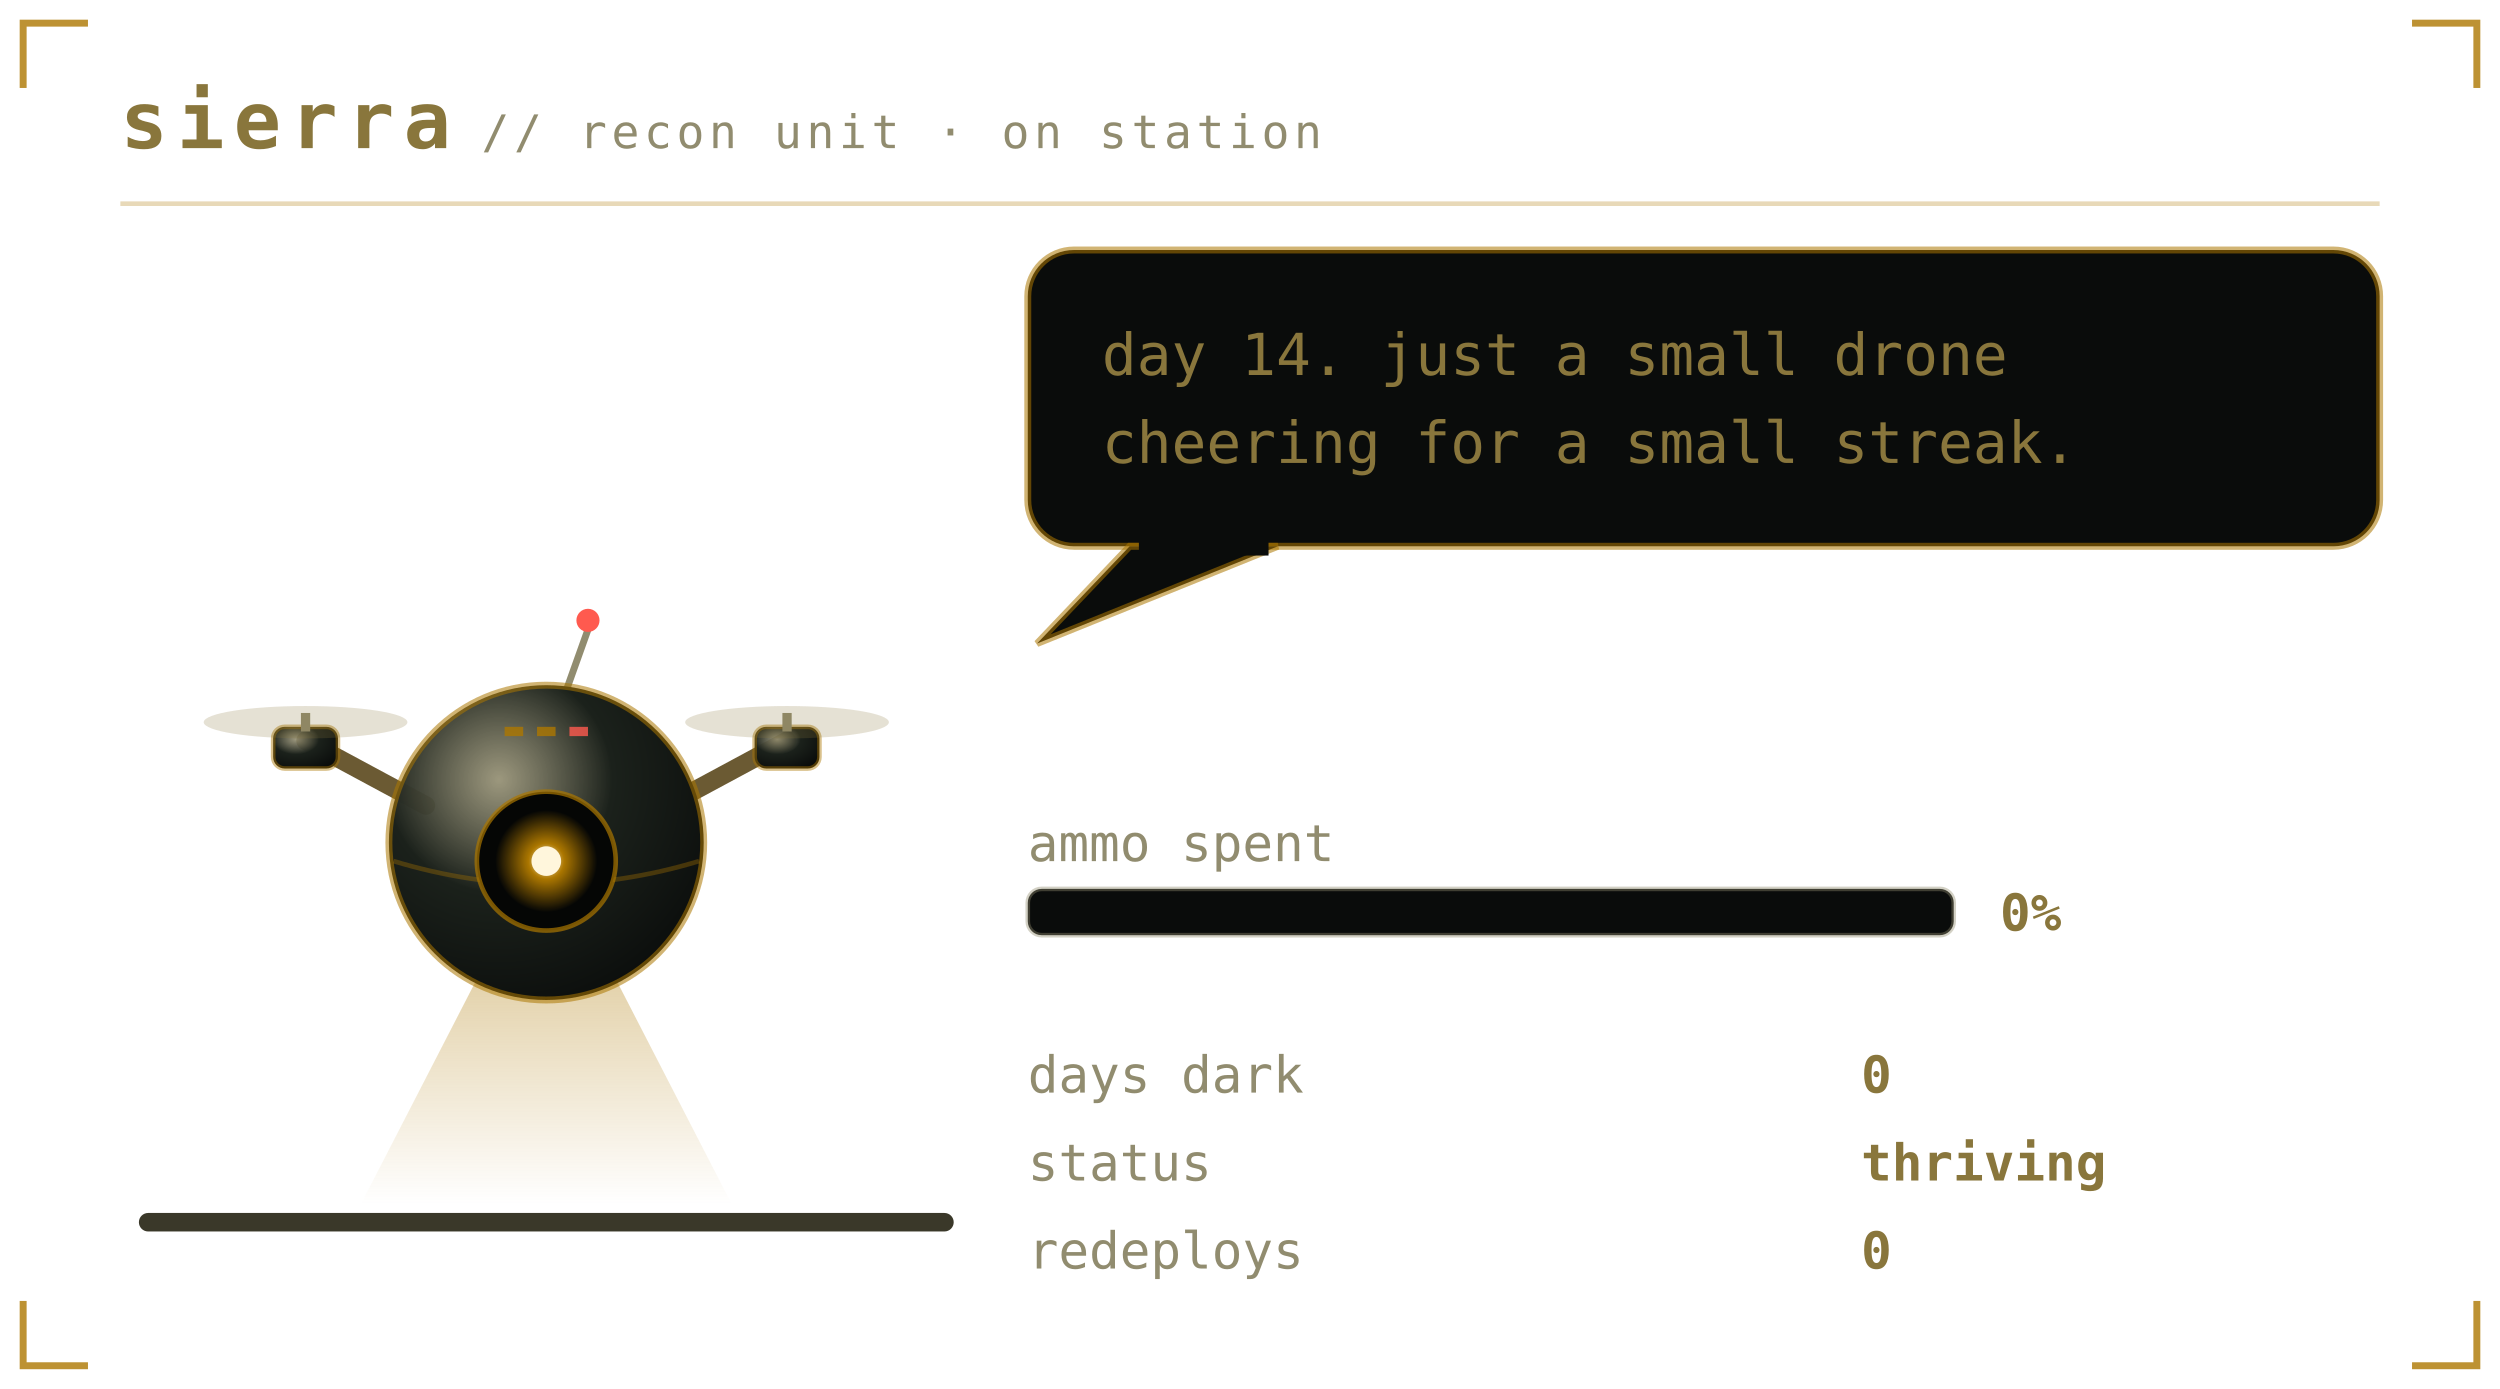
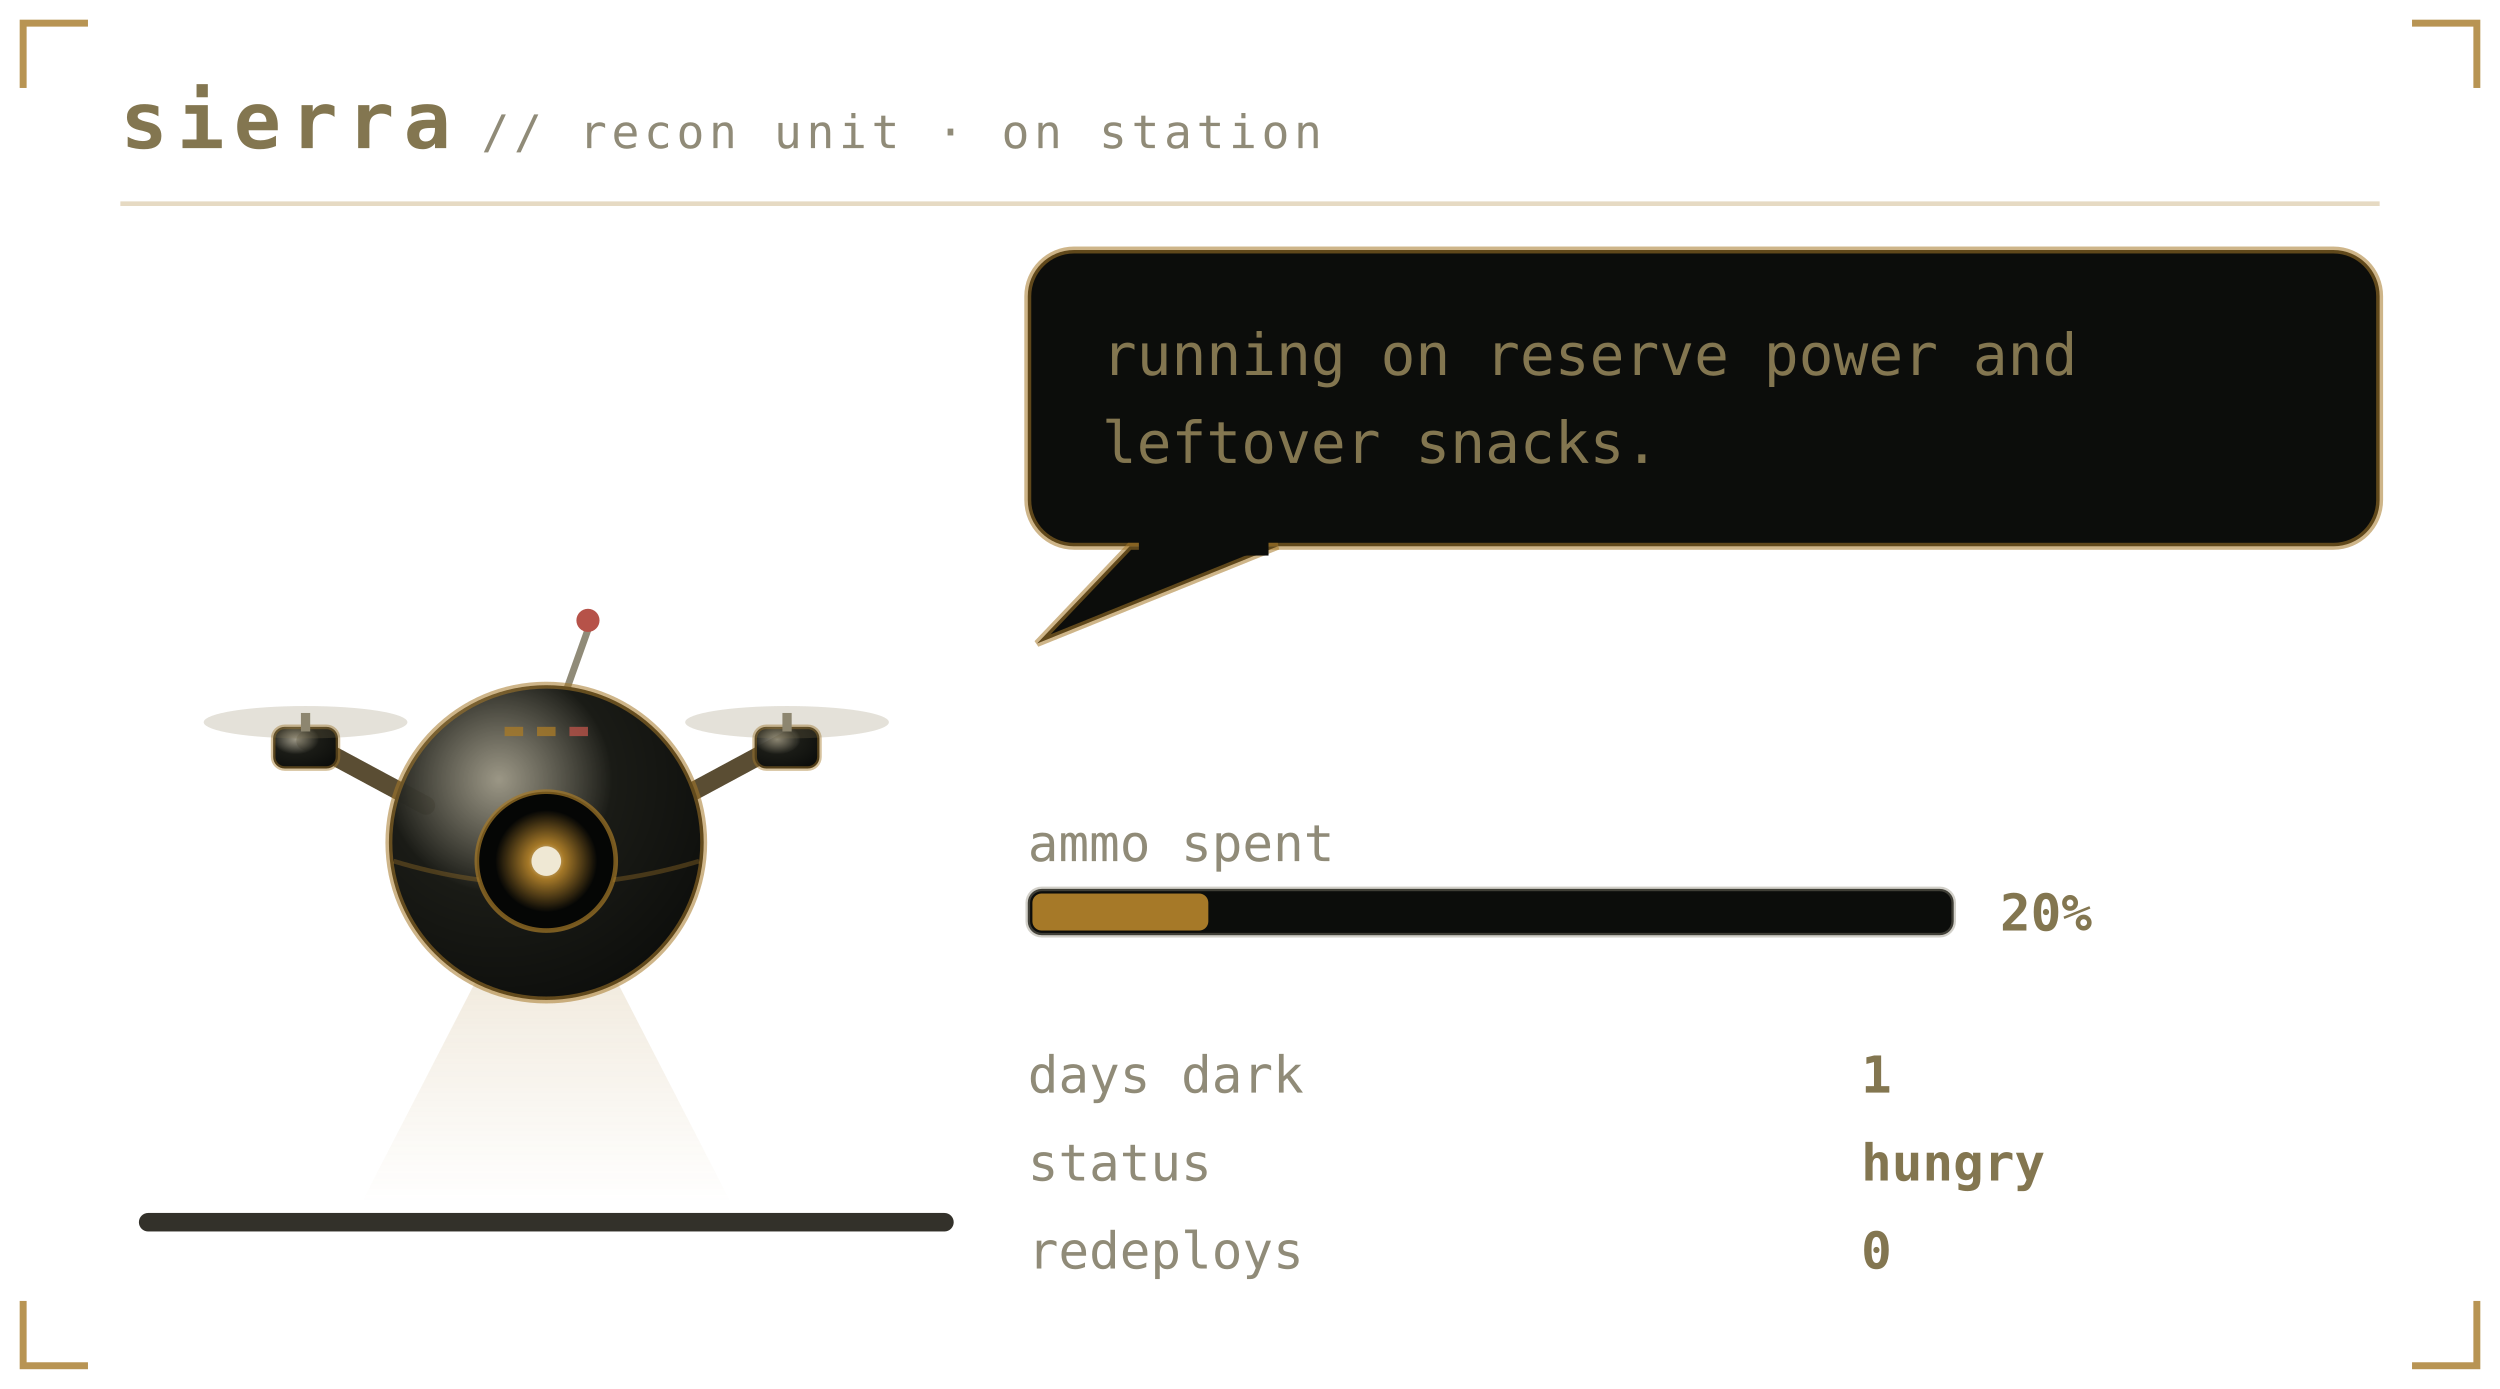
<svg xmlns="http://www.w3.org/2000/svg" viewBox="0 0 540 300" width="540" height="300" role="img" aria-labelledby="pett petd">
  <defs>
    <linearGradient id="petbg" x1="0" y1="0" x2="1" y2="1">
-       <stop offset="0" stop-color="#1b211b" />
-       <stop offset="1" stop-color="#0a0c0b" />
+       <stop offset="0" stop-color="#1a1b16" />
+       <stop offset="1" stop-color="#0c0d0b" />
    </linearGradient>
  </defs>
  <style>
    .mono{font-family:ui-monospace,SFMono-Regular,Menlo,Consolas,"DejaVu Sans Mono",monospace}
-     .brand{font-size:17px;font-weight:700;letter-spacing:2px;fill:#89763c}
-     .sub{font-size:10px;letter-spacing:1px;fill:#918c6f}
-     .say{font-size:12.5px;fill:#89763c}
-     .stat{font-size:11px;fill:#918c6f}
-     .val{font-size:11px;fill:#89763c;font-weight:700}
-     .call{font-size:16px;font-weight:700;letter-spacing:2.5px;fill:#ac7700}
-     .callsub{font-size:9px;letter-spacing:0.8px;fill:#918c6f}
-     .who{font-weight:700;fill:#ac7700}
+     .brand{font-size:17px;font-weight:700;letter-spacing:2px;fill:#837650}
+     .sub{font-size:10px;letter-spacing:1px;fill:#908b78}
+     .say{font-size:12.5px;fill:#837650}
+     .stat{font-size:11px;fill:#908b78}
+     .val{font-size:11px;fill:#837650;font-weight:700}
+     .call{font-size:16px;font-weight:700;letter-spacing:2.5px;fill:#a67928}
+     .callsub{font-size:9px;letter-spacing:0.8px;fill:#908b78}
+     .who{font-weight:700;fill:#a67928}
    .lid{opacity:0;animation:blink 5.4s steps(1) infinite}
-     .bubble{animation:breathe 3.2s ease-in-out infinite}
+     .bubble{animation:breathe 5s ease-in-out infinite}
    .meter{animation:meterpulse 2.6s ease-in-out infinite}
    
-     .spark{animation:twinkle 1.9s ease-in-out infinite}
+     
    
    
    .plea{animation:bob 2.1s ease-in-out infinite}
    .beat{animation:beat 2.1s ease-in-out infinite}
    @keyframes bob{0%,100%{transform:translateY(0)}50%{transform:translateY(-5px)}}
    @keyframes beat{0%,100%{opacity:1}50%{opacity:.25}}
    @keyframes blink{0%,93%{opacity:0}94%,97%{opacity:1}98%,100%{opacity:0}}
    @keyframes breathe{0%,100%{opacity:1}50%{opacity:.86}}
    @keyframes meterpulse{0%,100%{opacity:1}50%{opacity:.6}}
    @keyframes tear{0%,100%{opacity:0;transform:translateX(0)}12%{opacity:.55;transform:translateX(-4px)}18%{opacity:0}61%{opacity:.4;transform:translateX(5px)}67%{opacity:0}}
    @keyframes desat{0%,100%{filter:saturate(.35)}50%{filter:saturate(0) contrast(1.25)}}
    @keyframes twinkle{0%,100%{opacity:.25}50%{opacity:1}}
    @keyframes flash{0%{opacity:.8}100%{opacity:0}}
    @keyframes spin{to{transform:rotate(360deg)}}
</style>
-   <path d="M5 19V5H19M521 5H535V19M535 281V295H521M19 295H5V281" fill="none" stroke="#ac7700" stroke-width="1.5" stroke-opacity="0.8" />
+   <path d="M5 19V5H19M521 5H535V19M535 281V295H521M19 295H5V281" fill="none" stroke="#a67928" stroke-width="1.5" stroke-opacity="0.8" />
  <text class="mono brand" x="26" y="32">sierra</text>
  <text class="mono sub" x="104" y="32">// recon unit · on station</text>
-   <line x1="26" y1="44" x2="514" y2="44" stroke="#ac7700" stroke-opacity="0.28" />
-   <rect x="30" y="262" width="176" height="4" rx="2" fill="#3a3829" />
+   <line x1="26" y1="44" x2="514" y2="44" stroke="#a67928" stroke-opacity="0.28" />
+   <rect x="30" y="262" width="176" height="4" rx="2" fill="#33312a" />
  <g transform="translate(46 116)">
    <g>
      <g>
        <g>
-           <animateTransform attributeName="transform" type="translate" values="0 0; 0 -7; 0 0" keyTimes="0;0.5;1" dur="1.5s" repeatCount="indefinite" calcMode="spline" keySplines="0.4 0 0.2 1; 0.4 0 0.2 1" additive="sum" />
+           <animateTransform attributeName="transform" type="translate" values="0 0; 0 -3; 0 0" dur="4.2s" repeatCount="indefinite" additive="sum" />
          <defs>
            <radialGradient id="drHull" cx="0.35" cy="0.3" r="0.8">
-               <stop offset="0" stop-color="#918c6f" stop-opacity="0.9" />
-               <stop offset="0.45" stop-color="#1b211b" />
-               <stop offset="1" stop-color="#0a0c0b" />
+               <stop offset="0" stop-color="#908b78" stop-opacity="0.9" />
+               <stop offset="0.45" stop-color="#1a1b16" />
+               <stop offset="1" stop-color="#0c0d0b" />
            </radialGradient>
            <radialGradient id="drLens" cx="0.5" cy="0.5" r="0.5">
-               <stop offset="0" stop-color="#fff6dc" />
-               <stop offset="0.35" stop-color="#ac7700" />
-               <stop offset="1" stop-color="#ac7700" stop-opacity="0" />
+               <stop offset="0" stop-color="#efe8d4" />
+               <stop offset="0.35" stop-color="#a67928" />
+               <stop offset="1" stop-color="#a67928" stop-opacity="0" />
            </radialGradient>
            <linearGradient id="drBeam" x1="0" y1="0" x2="0" y2="1">
-               <stop offset="0" stop-color="#ac7700" stop-opacity="0.45" />
-               <stop offset="1" stop-color="#ac7700" stop-opacity="0" />
+               <stop offset="0" stop-color="#a67928" stop-opacity="0.45" />
+               <stop offset="1" stop-color="#a67928" stop-opacity="0" />
            </linearGradient>
          </defs>
-           <g opacity="1">
-             <polygon points="66,78 78,78 112,144 32,144" fill="url(#drBeam)">
-               <animateTransform attributeName="transform" type="rotate" values="-16 72 76;16 72 76;-16 72 76" dur="4.5s" repeatCount="indefinite" calcMode="spline" keySplines="0.45 0 0.55 1;0.45 0 0.55 1" />
-             </polygon>
+           <g opacity="0.45">
+             <polygon points="66,78 78,78 112,144 32,144" fill="url(#drBeam)" />
          </g>
-           <path d="M46 58 L20 44 M98 58 L124 44" stroke="#6b5a33" stroke-width="4" stroke-linecap="round" />
-           <rect x="13" y="41" width="14" height="9" rx="2.5" fill="url(#drHull)" stroke="#ac7700" stroke-opacity="0.45" />
-           <rect x="19" y="38" width="2" height="4" fill="#918c6f" />
-           <ellipse cx="20" cy="40" rx="22" ry="3.5" fill="#89763c" opacity="0.22">
+           <path d="M46 58 L20 44 M98 58 L124 44" stroke="#5a4d33" stroke-width="4" stroke-linecap="round" />
+           <rect x="13" y="41" width="14" height="9" rx="2.5" fill="url(#drHull)" stroke="#a67928" stroke-opacity="0.45" />
+           <rect x="19" y="38" width="2" height="4" fill="#908b78" />
+           <ellipse cx="20" cy="40" rx="22" ry="3.5" fill="#837650" opacity="0.22">
            <animate attributeName="rx" values="22;9;22" dur="0.18s" repeatCount="indefinite" />
          </ellipse>
-           <rect x="117" y="41" width="14" height="9" rx="2.5" fill="url(#drHull)" stroke="#ac7700" stroke-opacity="0.45" />
-           <rect x="123" y="38" width="2" height="4" fill="#918c6f" />
-           <ellipse cx="124" cy="40" rx="22" ry="3.5" fill="#89763c" opacity="0.22">
+           <rect x="117" y="41" width="14" height="9" rx="2.5" fill="url(#drHull)" stroke="#a67928" stroke-opacity="0.45" />
+           <rect x="123" y="38" width="2" height="4" fill="#908b78" />
+           <ellipse cx="124" cy="40" rx="22" ry="3.5" fill="#837650" opacity="0.22">
            <animate attributeName="rx" values="22;9;22" dur="0.18s" repeatCount="indefinite" />
          </ellipse>
-           <line x1="76" y1="34" x2="81" y2="20" stroke="#918c6f" stroke-width="1.5" />
-           <circle cx="81" cy="18" r="2.5" fill="#ff5a4f">
+           <line x1="76" y1="34" x2="81" y2="20" stroke="#908b78" stroke-width="1.5" />
+           <circle cx="81" cy="18" r="2.5" fill="#b65249">
            <animate attributeName="opacity" values="1;0.1;1" dur="1.4s" repeatCount="indefinite" />
          </circle>
-           <circle cx="72" cy="66" r="34" fill="url(#drHull)" stroke="#ac7700" stroke-opacity="0.55" stroke-width="1.5" />
-           <path d="M39 70 Q72 80 105 70" stroke="#ac7700" stroke-opacity="0.35" fill="none" />
-           <circle cx="72" cy="70" r="15" fill="#050605" stroke="#ac7700" stroke-opacity="0.7" />
+           <circle cx="72" cy="66" r="34" fill="url(#drHull)" stroke="#a67928" stroke-opacity="0.55" stroke-width="1.5" />
+           <path d="M39 70 Q72 80 105 70" stroke="#a67928" stroke-opacity="0.35" fill="none" />
+           <circle cx="72" cy="70" r="15" fill="#050605" stroke="#a67928" stroke-opacity="0.7" />
          <circle cx="72" cy="70" r="11" fill="url(#drLens)">
            <animate attributeName="opacity" values="1;0.55;1" dur="2.6s" repeatCount="indefinite" />
          </circle>
-           <circle cx="72" cy="70" r="3.2" fill="#fff6dc" />
-           <rect class="lid" x="57" y="55" width="30" height="30" rx="15" fill="#0a0c0b" />
-           <rect x="63" y="41" width="4" height="2" fill="#ac7700" opacity="0.8" />
-           <rect x="70" y="41" width="4" height="2" fill="#ac7700" opacity="0.8" />
-           <rect x="77" y="41" width="4" height="2" fill="#ff5a4f" opacity="0.8" />
+           <circle cx="72" cy="70" r="3.2" fill="#efe8d4" />
+           <rect class="lid" x="57" y="55" width="30" height="30" rx="15" fill="#0c0d0b" />
+           <rect x="63" y="41" width="4" height="2" fill="#a67928" opacity="0.8" />
+           <rect x="70" y="41" width="4" height="2" fill="#a67928" opacity="0.8" />
+           <rect x="77" y="41" width="4" height="2" fill="#b65249" opacity="0.8" />
        </g>
      </g>
    </g>
  </g>
  <g class="bubble">
-     <rect x="222" y="54" width="292" height="64" rx="10" fill="#0a0c0b" stroke="#ac7700" stroke-opacity="0.55" stroke-width="1.5" />
-     <path d="M244 118 L224 139 L276 118 Z" fill="#0a0c0b" stroke="#ac7700" stroke-opacity="0.55" stroke-width="1.5" />
-     <rect x="246" y="116" width="28" height="4" fill="#0a0c0b" />
-     <text class="mono say" x="238" y="81">day 14. just a small drone</text>
-     <text class="mono say" x="238" y="100">cheering for a small streak.</text>
+     <rect x="222" y="54" width="292" height="64" rx="10" fill="#0c0d0b" stroke="#a67928" stroke-opacity="0.55" stroke-width="1.5" />
+     <path d="M244 118 L224 139 L276 118 Z" fill="#0c0d0b" stroke="#a67928" stroke-opacity="0.55" stroke-width="1.5" />
+     <rect x="246" y="116" width="28" height="4" fill="#0c0d0b" />
+     <text class="mono say" x="238" y="81">running on reserve power and</text>
+     <text class="mono say" x="238" y="100">leftover snacks.</text>
  </g>
  <text class="mono stat" x="222" y="186">ammo spent</text>
-   <rect x="222" y="192" width="200" height="10" rx="3" fill="#0a0c0b" stroke="#918c6f" stroke-opacity="0.4" />
-   <text class="mono val" x="432" y="201">0%</text>
+   <rect x="222" y="192" width="200" height="10" rx="3" fill="#0c0d0b" stroke="#908b78" stroke-opacity="0.4" />
+   <rect x="223" y="193" width="38" height="8" rx="2" fill="#a67928" />
+   <text class="mono val" x="432" y="201">20%</text>
  <text class="mono stat" x="222" y="236">days dark</text>
-   <text class="mono val" x="402" y="236">0</text>
+   <text class="mono val" x="402" y="236">1</text>
  <text class="mono stat" x="222" y="255">status</text>
-   <text class="mono val" x="402" y="255">thriving</text>
+   <text class="mono val" x="402" y="255">hungry</text>
  <text class="mono stat" x="222" y="274">redeploys</text>
  <text class="mono val" x="402" y="274">0</text>
</svg>
